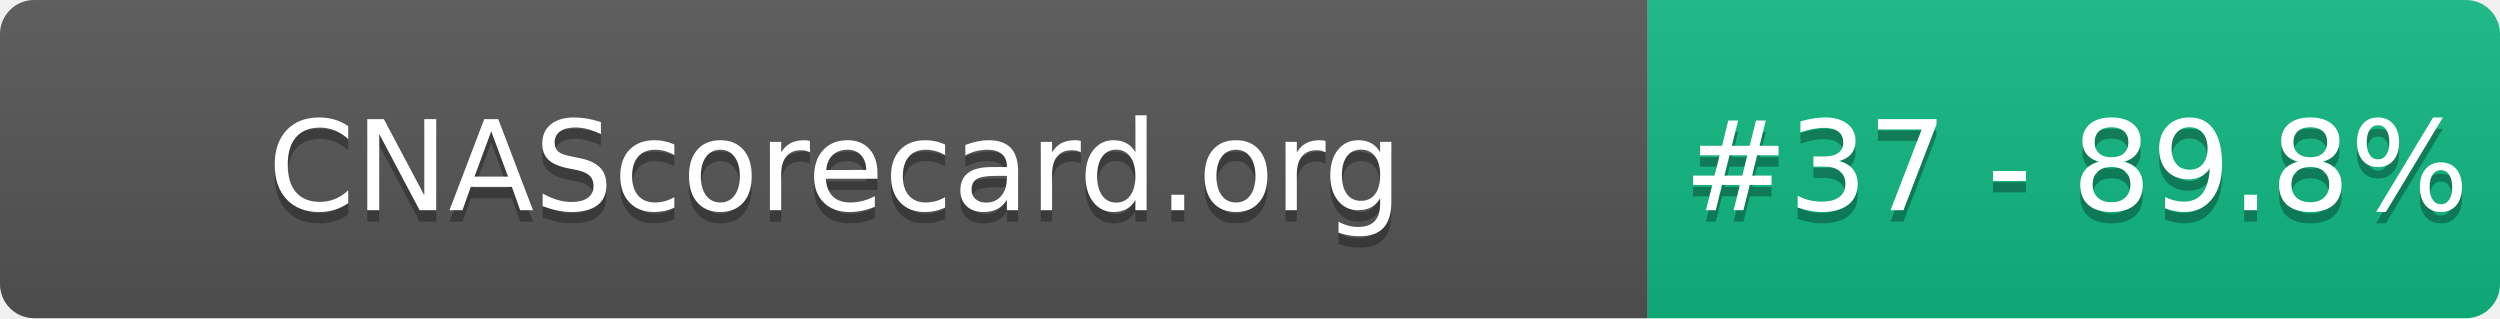
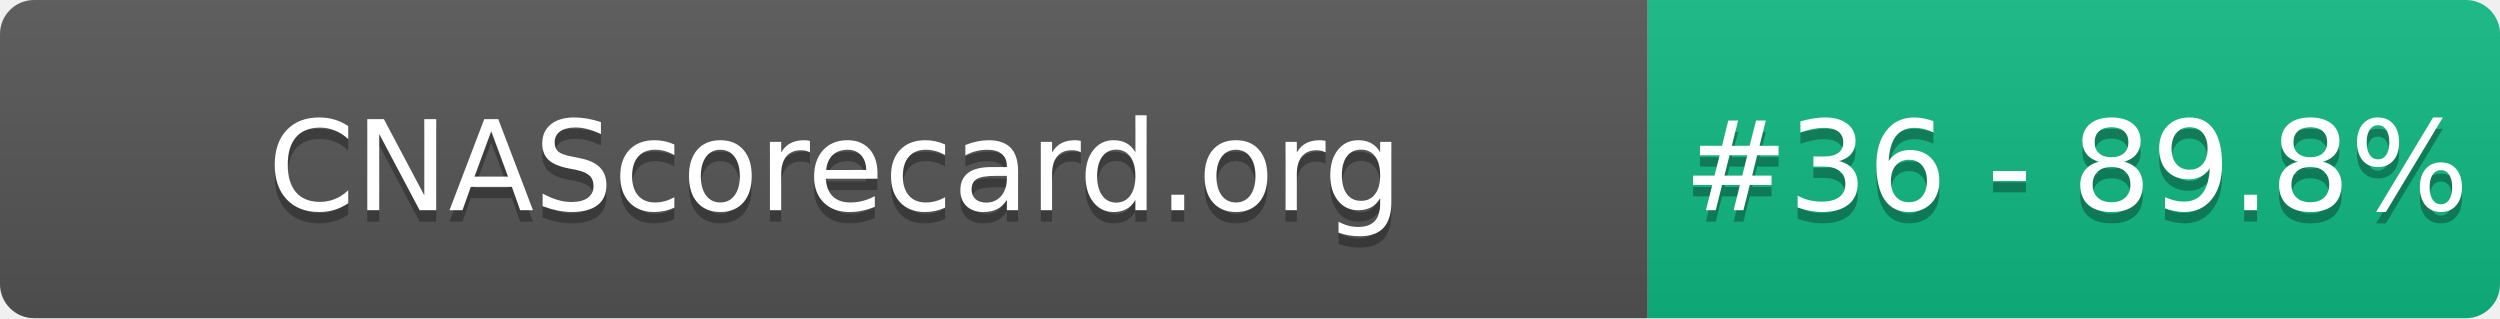
- <svg xmlns="http://www.w3.org/2000/svg" width="220" height="28" role="img" aria-label="CNAScorecard.org: #37 - 89.8%">
+ <svg xmlns="http://www.w3.org/2000/svg" width="220" height="28" role="img" aria-label="CNAScorecard.org: #36 - 89.8%">
  <linearGradient id="s" x2="0" y2="100%">
    <stop offset="0" stop-color="#bbb" stop-opacity=".1" />
    <stop offset="1" stop-opacity=".1" />
  </linearGradient>
  <clipPath id="r">
    <rect width="220" height="28" rx="3" fill="#fff" />
  </clipPath>
  <g clip-path="url(#r)">
    <rect width="145" height="28" fill="#555" />
    <rect x="145" width="75" height="28" fill="#10B981" />
    <rect width="220" height="28" fill="url(#s)" />
  </g>
  <g fill="#fff" text-anchor="middle" font-family="Verdana,Geneva,DejaVu Sans,sans-serif" text-rendering="geometricPrecision" font-size="110">
    <text aria-hidden="true" x="735" y="195" fill="#010101" fill-opacity=".3" transform="scale(.1)" textLength="1350">CNAScorecard.org</text>
    <text x="735" y="185" transform="scale(.1)" fill="#fff" textLength="1350">CNAScorecard.org</text>
-     <text aria-hidden="true" x="1827" y="195" fill="#010101" fill-opacity=".3" transform="scale(.1)" textLength="605">#37 - 89.8%</text>
-     <text x="1827" y="185" transform="scale(.1)" fill="#fff" textLength="605">#37 - 89.8%</text>
+     <text aria-hidden="true" x="1827" y="195" fill="#010101" fill-opacity=".3" transform="scale(.1)" textLength="605">#36 - 89.8%</text>
+     <text x="1827" y="185" transform="scale(.1)" fill="#fff" textLength="605">#36 - 89.8%</text>
  </g>
</svg>
